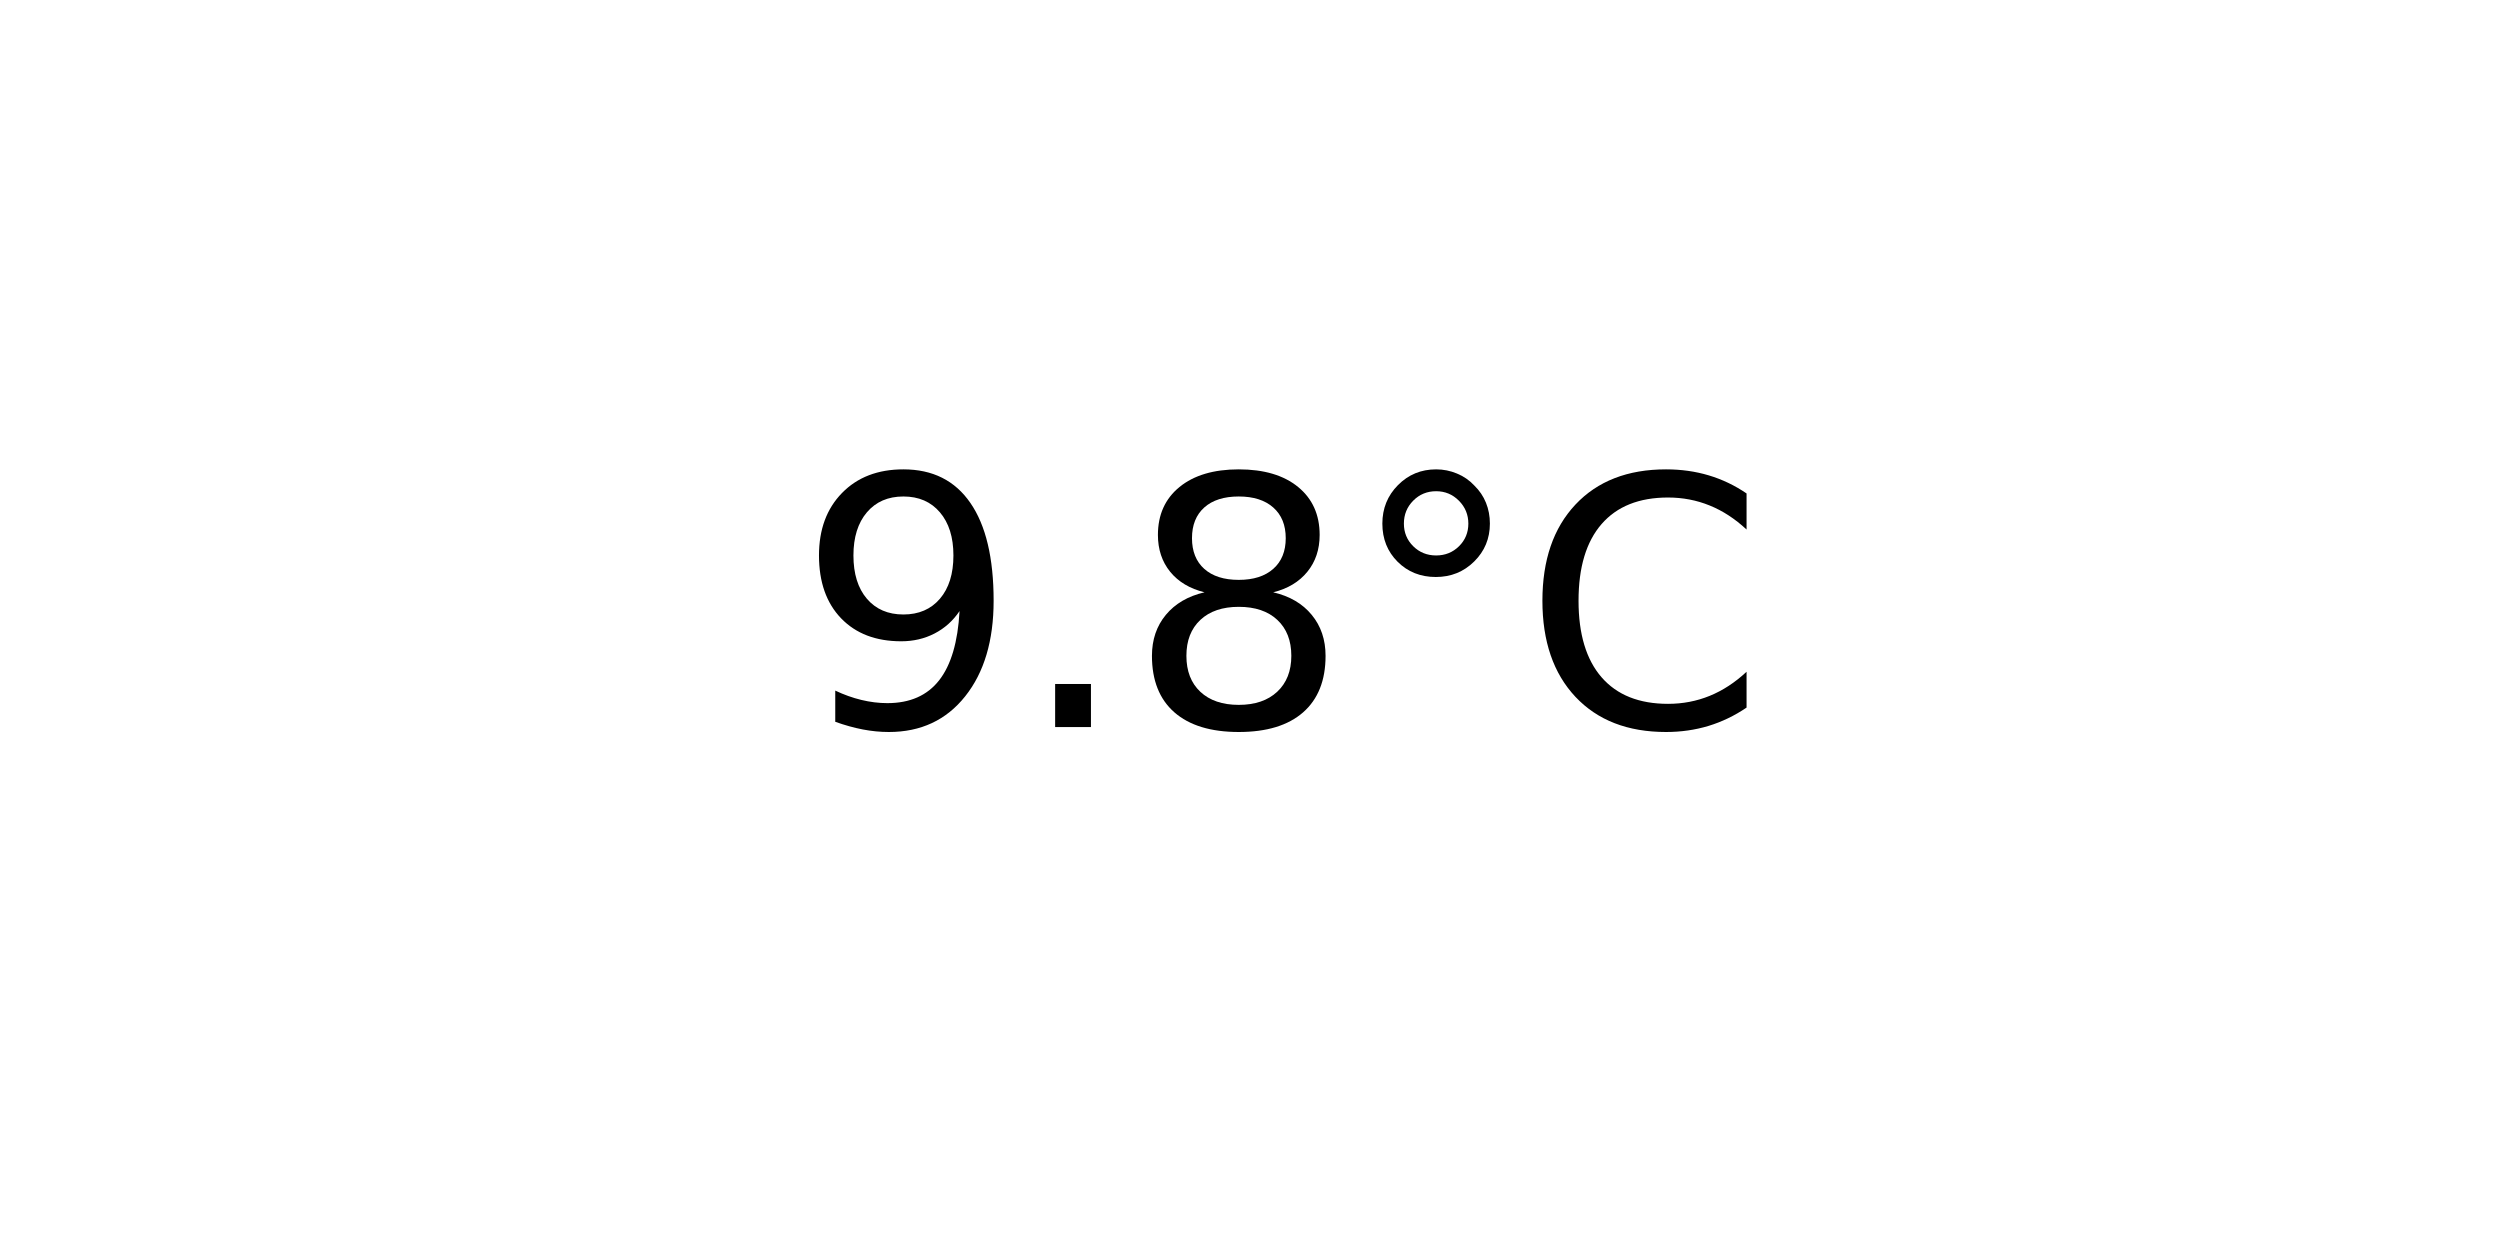
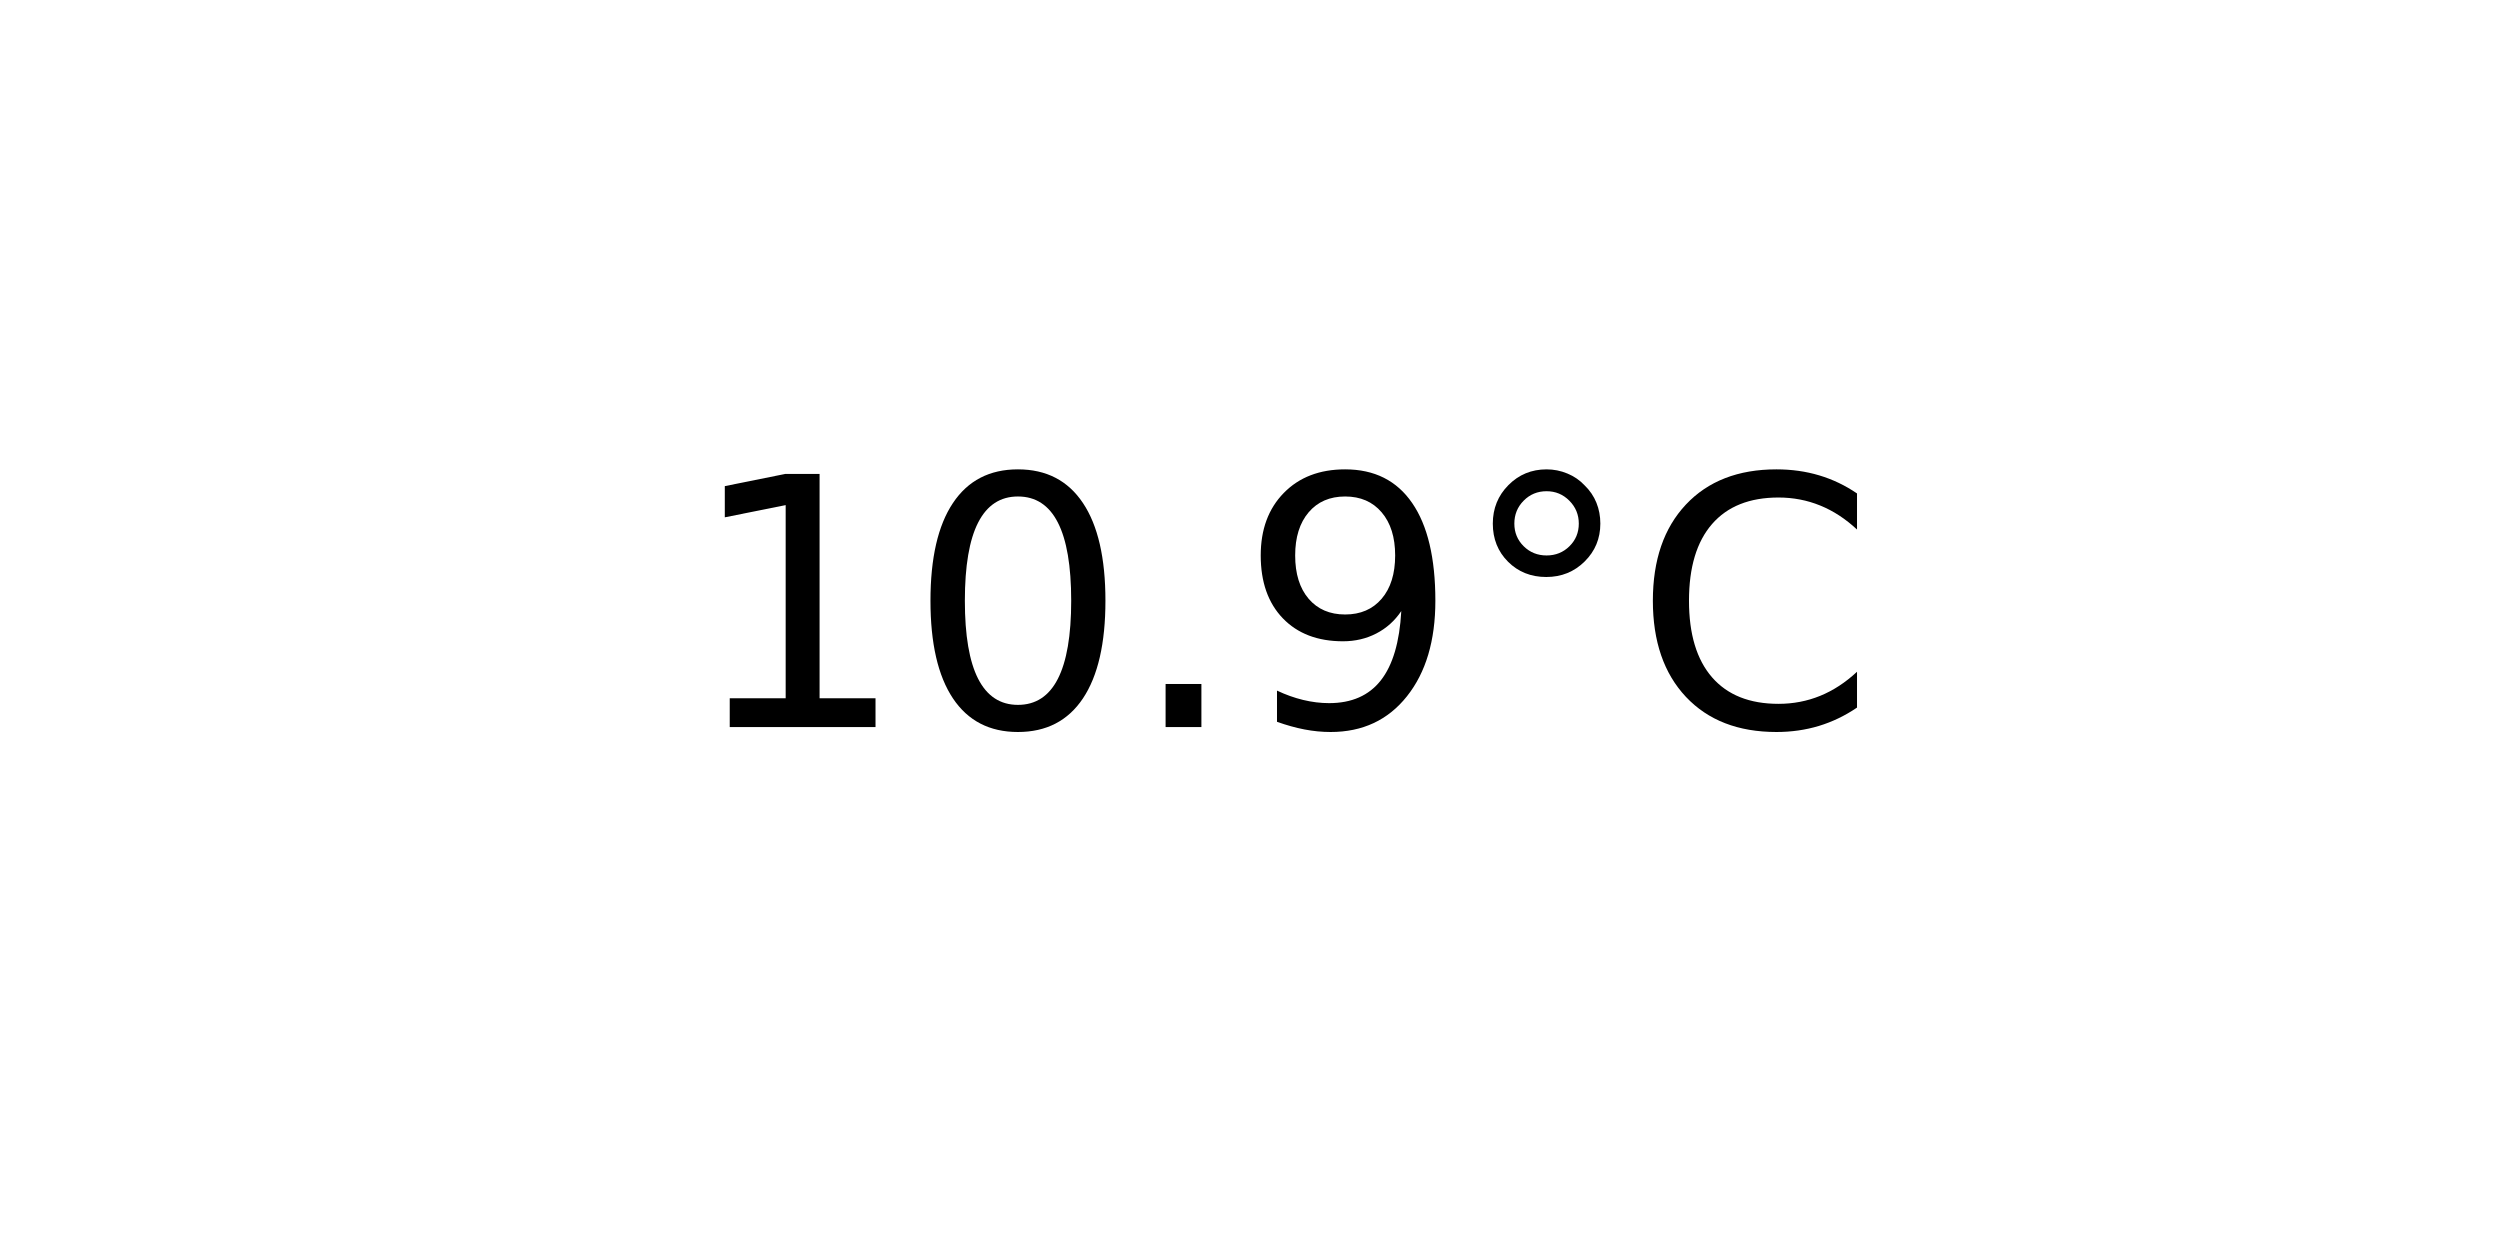
<svg xmlns="http://www.w3.org/2000/svg" xmlns:xlink="http://www.w3.org/1999/xlink" width="72pt" height="36pt" viewBox="0 0 72 36" version="1.1">
  <defs>
    <style type="text/css">*{stroke-linejoin: round; stroke-linecap: butt}</style>
  </defs>
  <g id="figure_1">
    <g id="axes_1">
      <g id="text_1">
-         <g transform="translate(22.95703 20.93937) scale(0.1 -0.1)">
+         <g transform="translate(19.77578 20.93937) scale(0.1 -0.1)">
          <defs>
+             <path id="DejaVuSans-31" d="M 794 531  L 1825 531  L 1825 4091  L 703 3866  L 703 4441  L 1819 4666  L 2450 4666  L 2450 531  L 3481 531  L 3481 0  L 794 0  L 794 531  z " transform="scale(0.015625)" />
+             <path id="DejaVuSans-30" d="M 2034 4250  Q 1547 4250 1301 3770  Q 1056 3291 1056 2328  Q 1056 1369 1301 889  Q 1547 409 2034 409  Q 2525 409 2770 889  Q 3016 1369 3016 2328  Q 3016 3291 2770 3770  Q 2525 4250 2034 4250  z M 2034 4750  Q 2819 4750 3233 4129  Q 3647 3509 3647 2328  Q 3647 1150 3233 529  Q 2819 -91 2034 -91  Q 1250 -91 836 529  Q 422 1150 422 2328  Q 422 3509 836 4129  Q 1250 4750 2034 4750  z " transform="scale(0.015625)" />
+             <path id="DejaVuSans-2e" d="M 684 794  L 1344 794  L 1344 0  L 684 0  L 684 794  z " transform="scale(0.015625)" />
            <path id="DejaVuSans-39" d="M 703 97  L 703 672  Q 941 559 1184 500  Q 1428 441 1663 441  Q 2288 441 2617 861  Q 2947 1281 2994 2138  Q 2813 1869 2534 1725  Q 2256 1581 1919 1581  Q 1219 1581 811 2004  Q 403 2428 403 3163  Q 403 3881 828 4315  Q 1253 4750 1959 4750  Q 2769 4750 3195 4129  Q 3622 3509 3622 2328  Q 3622 1225 3098 567  Q 2575 -91 1691 -91  Q 1453 -91 1209 -44  Q 966 3 703 97  z M 1959 2075  Q 2384 2075 2632 2365  Q 2881 2656 2881 3163  Q 2881 3666 2632 3958  Q 2384 4250 1959 4250  Q 1534 4250 1286 3958  Q 1038 3666 1038 3163  Q 1038 2656 1286 2365  Q 1534 2075 1959 2075  z " transform="scale(0.015625)" />
-             <path id="DejaVuSans-2e" d="M 684 794  L 1344 794  L 1344 0  L 684 0  L 684 794  z " transform="scale(0.015625)" />
-             <path id="DejaVuSans-38" d="M 2034 2216  Q 1584 2216 1326 1975  Q 1069 1734 1069 1313  Q 1069 891 1326 650  Q 1584 409 2034 409  Q 2484 409 2743 651  Q 3003 894 3003 1313  Q 3003 1734 2745 1975  Q 2488 2216 2034 2216  z M 1403 2484  Q 997 2584 770 2862  Q 544 3141 544 3541  Q 544 4100 942 4425  Q 1341 4750 2034 4750  Q 2731 4750 3128 4425  Q 3525 4100 3525 3541  Q 3525 3141 3298 2862  Q 3072 2584 2669 2484  Q 3125 2378 3379 2068  Q 3634 1759 3634 1313  Q 3634 634 3220 271  Q 2806 -91 2034 -91  Q 1263 -91 848 271  Q 434 634 434 1313  Q 434 1759 690 2068  Q 947 2378 1403 2484  z M 1172 3481  Q 1172 3119 1398 2916  Q 1625 2713 2034 2713  Q 2441 2713 2670 2916  Q 2900 3119 2900 3481  Q 2900 3844 2670 4047  Q 2441 4250 2034 4250  Q 1625 4250 1398 4047  Q 1172 3844 1172 3481  z " transform="scale(0.015625)" />
            <path id="DejaVuSans-b0" d="M 1600 4347  Q 1350 4347 1178 4173  Q 1006 4000 1006 3750  Q 1006 3503 1178 3333  Q 1350 3163 1600 3163  Q 1850 3163 2022 3333  Q 2194 3503 2194 3750  Q 2194 3997 2020 4172  Q 1847 4347 1600 4347  z M 1600 4750  Q 1800 4750 1984 4673  Q 2169 4597 2303 4453  Q 2447 4313 2519 4134  Q 2591 3956 2591 3750  Q 2591 3338 2302 3052  Q 2013 2766 1594 2766  Q 1172 2766 890 3047  Q 609 3328 609 3750  Q 609 4169 896 4459  Q 1184 4750 1600 4750  z " transform="scale(0.015625)" />
            <path id="DejaVuSans-43" d="M 4122 4306  L 4122 3641  Q 3803 3938 3442 4084  Q 3081 4231 2675 4231  Q 1875 4231 1450 3742  Q 1025 3253 1025 2328  Q 1025 1406 1450 917  Q 1875 428 2675 428  Q 3081 428 3442 575  Q 3803 722 4122 1019  L 4122 359  Q 3791 134 3420 21  Q 3050 -91 2638 -91  Q 1578 -91 968 557  Q 359 1206 359 2328  Q 359 3453 968 4101  Q 1578 4750 2638 4750  Q 3056 4750 3426 4639  Q 3797 4528 4122 4306  z " transform="scale(0.015625)" />
          </defs>
-           <use xlink:href="#DejaVuSans-39" />
-           <use xlink:href="#DejaVuSans-2e" x="63.623" />
-           <use xlink:href="#DejaVuSans-38" x="95.41" />
-           <use xlink:href="#DejaVuSans-b0" x="159.033" />
-           <use xlink:href="#DejaVuSans-43" x="209.033" />
+           <use xlink:href="#DejaVuSans-31" />
+           <use xlink:href="#DejaVuSans-30" x="63.623" />
+           <use xlink:href="#DejaVuSans-2e" x="127.246" />
+           <use xlink:href="#DejaVuSans-39" x="159.033" />
+           <use xlink:href="#DejaVuSans-b0" x="222.656" />
+           <use xlink:href="#DejaVuSans-43" x="272.656" />
        </g>
      </g>
    </g>
  </g>
</svg>
